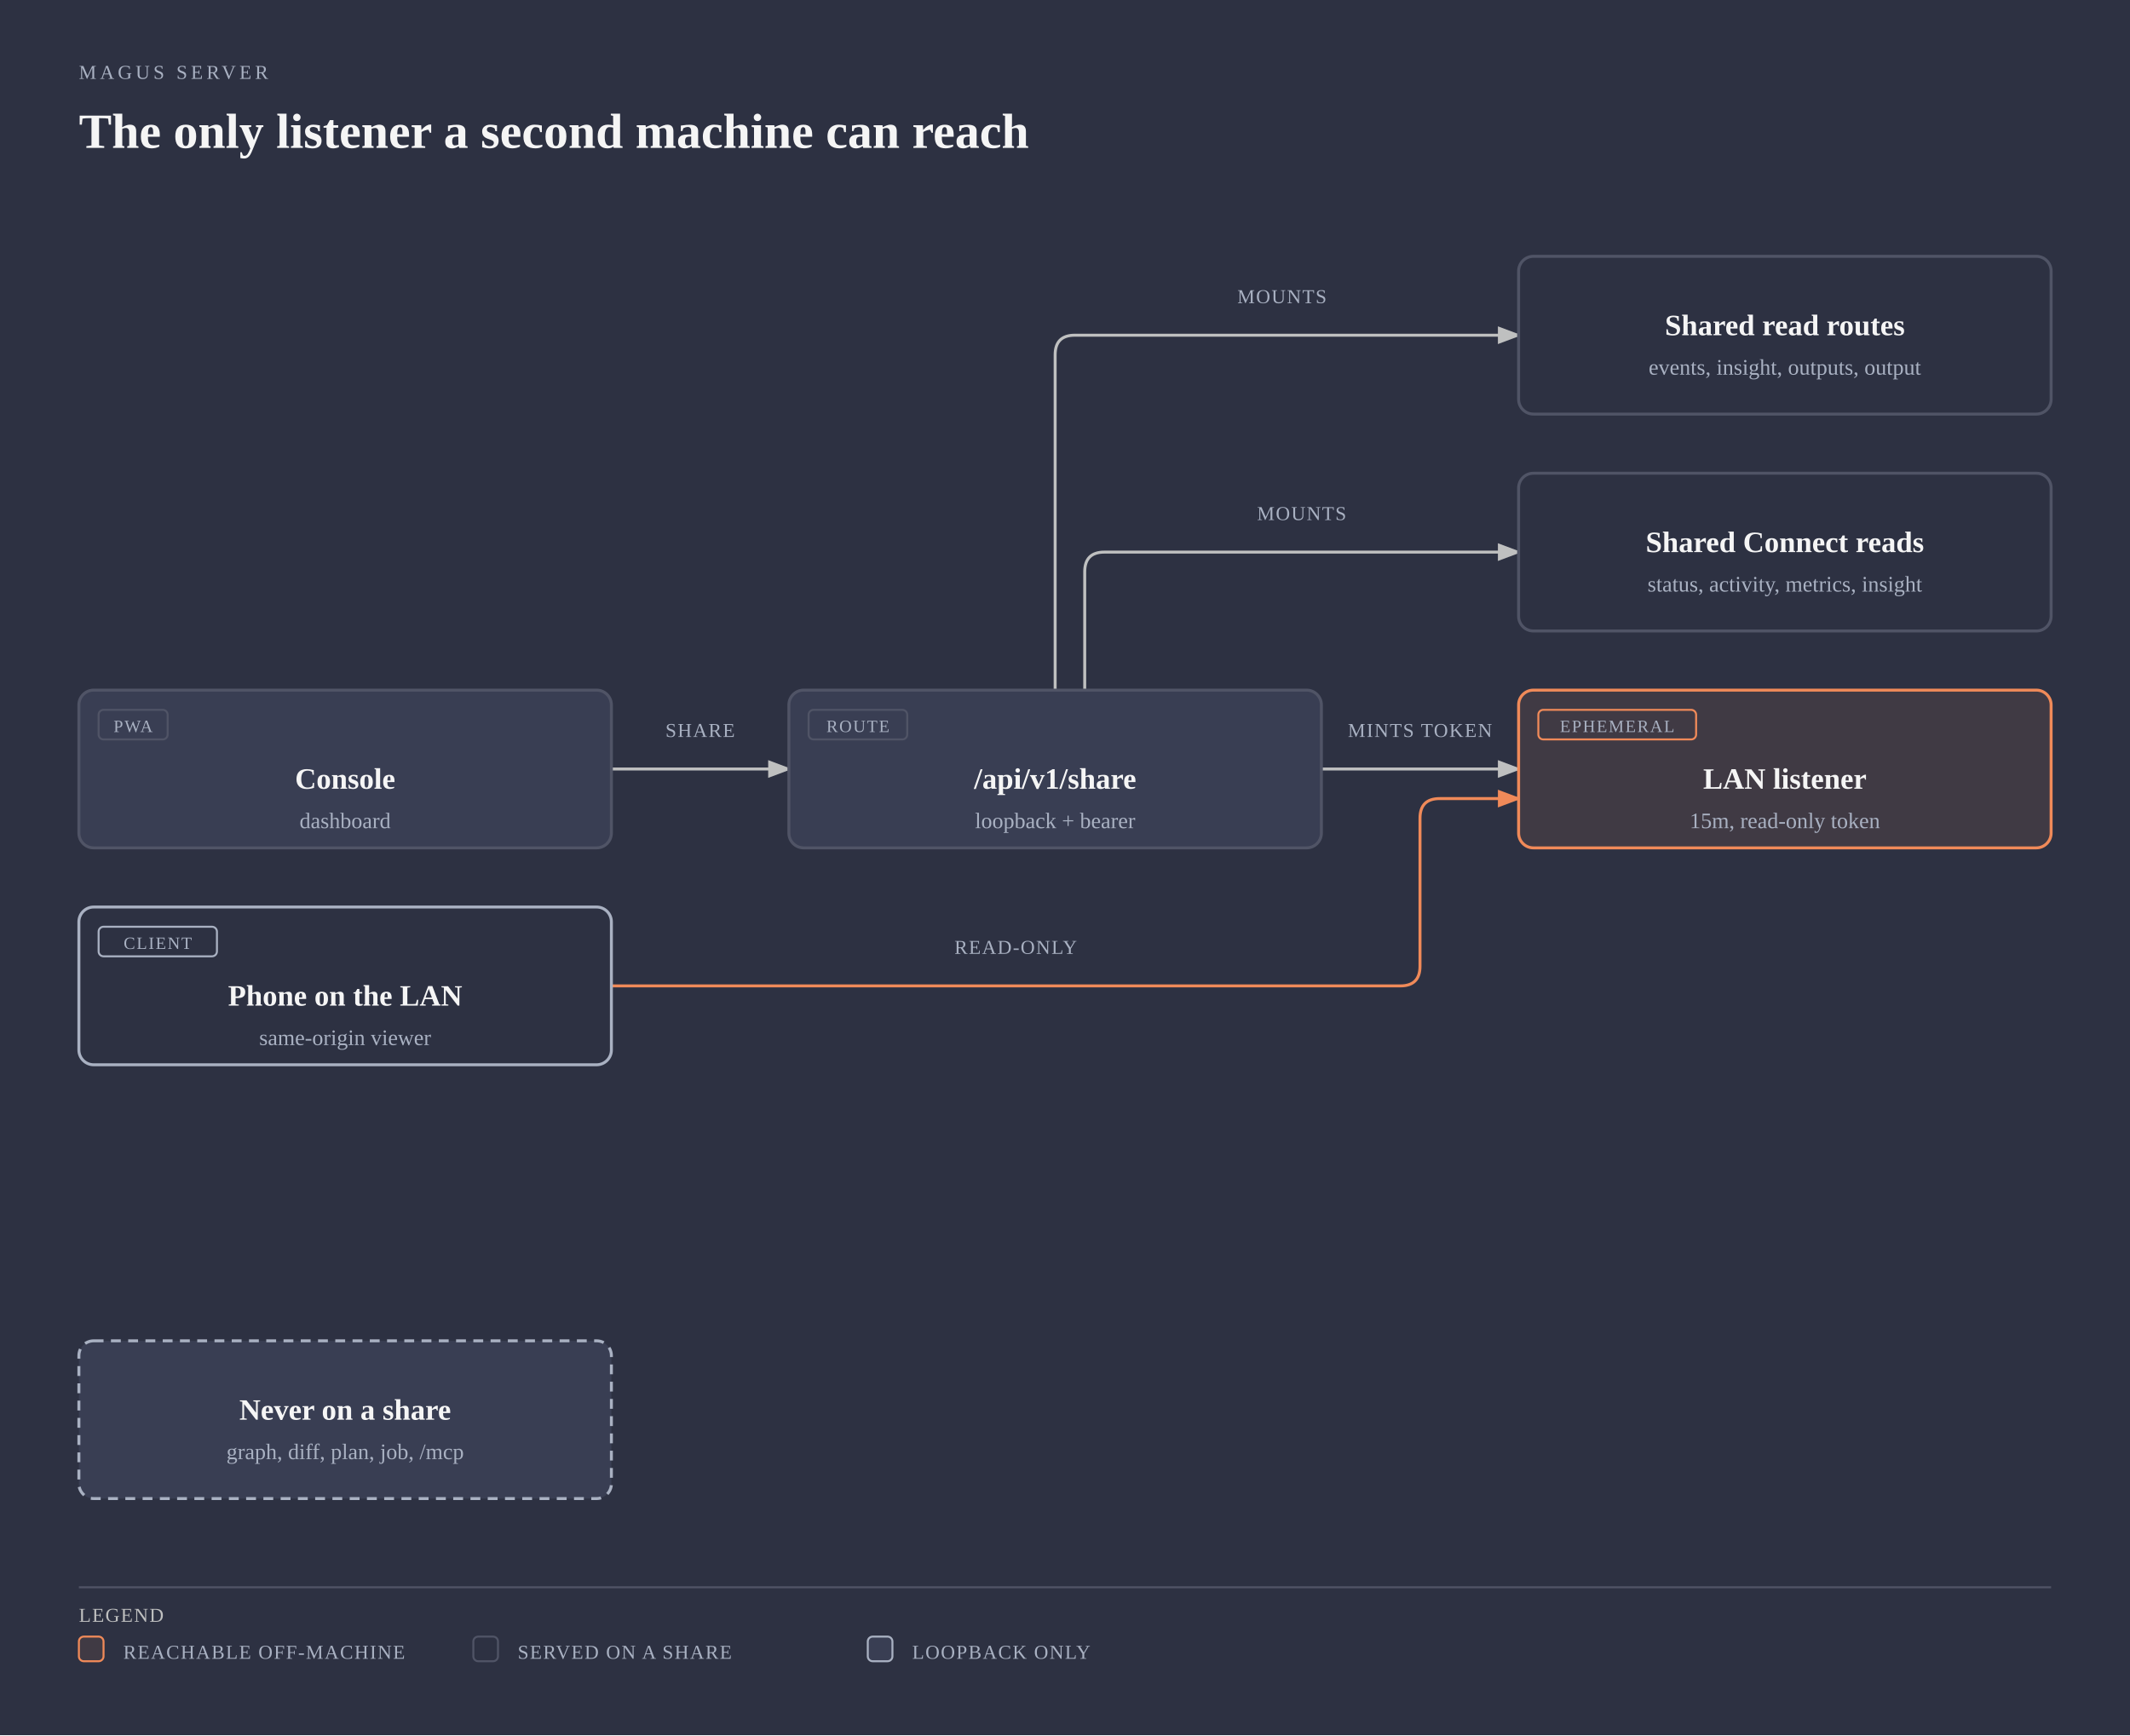
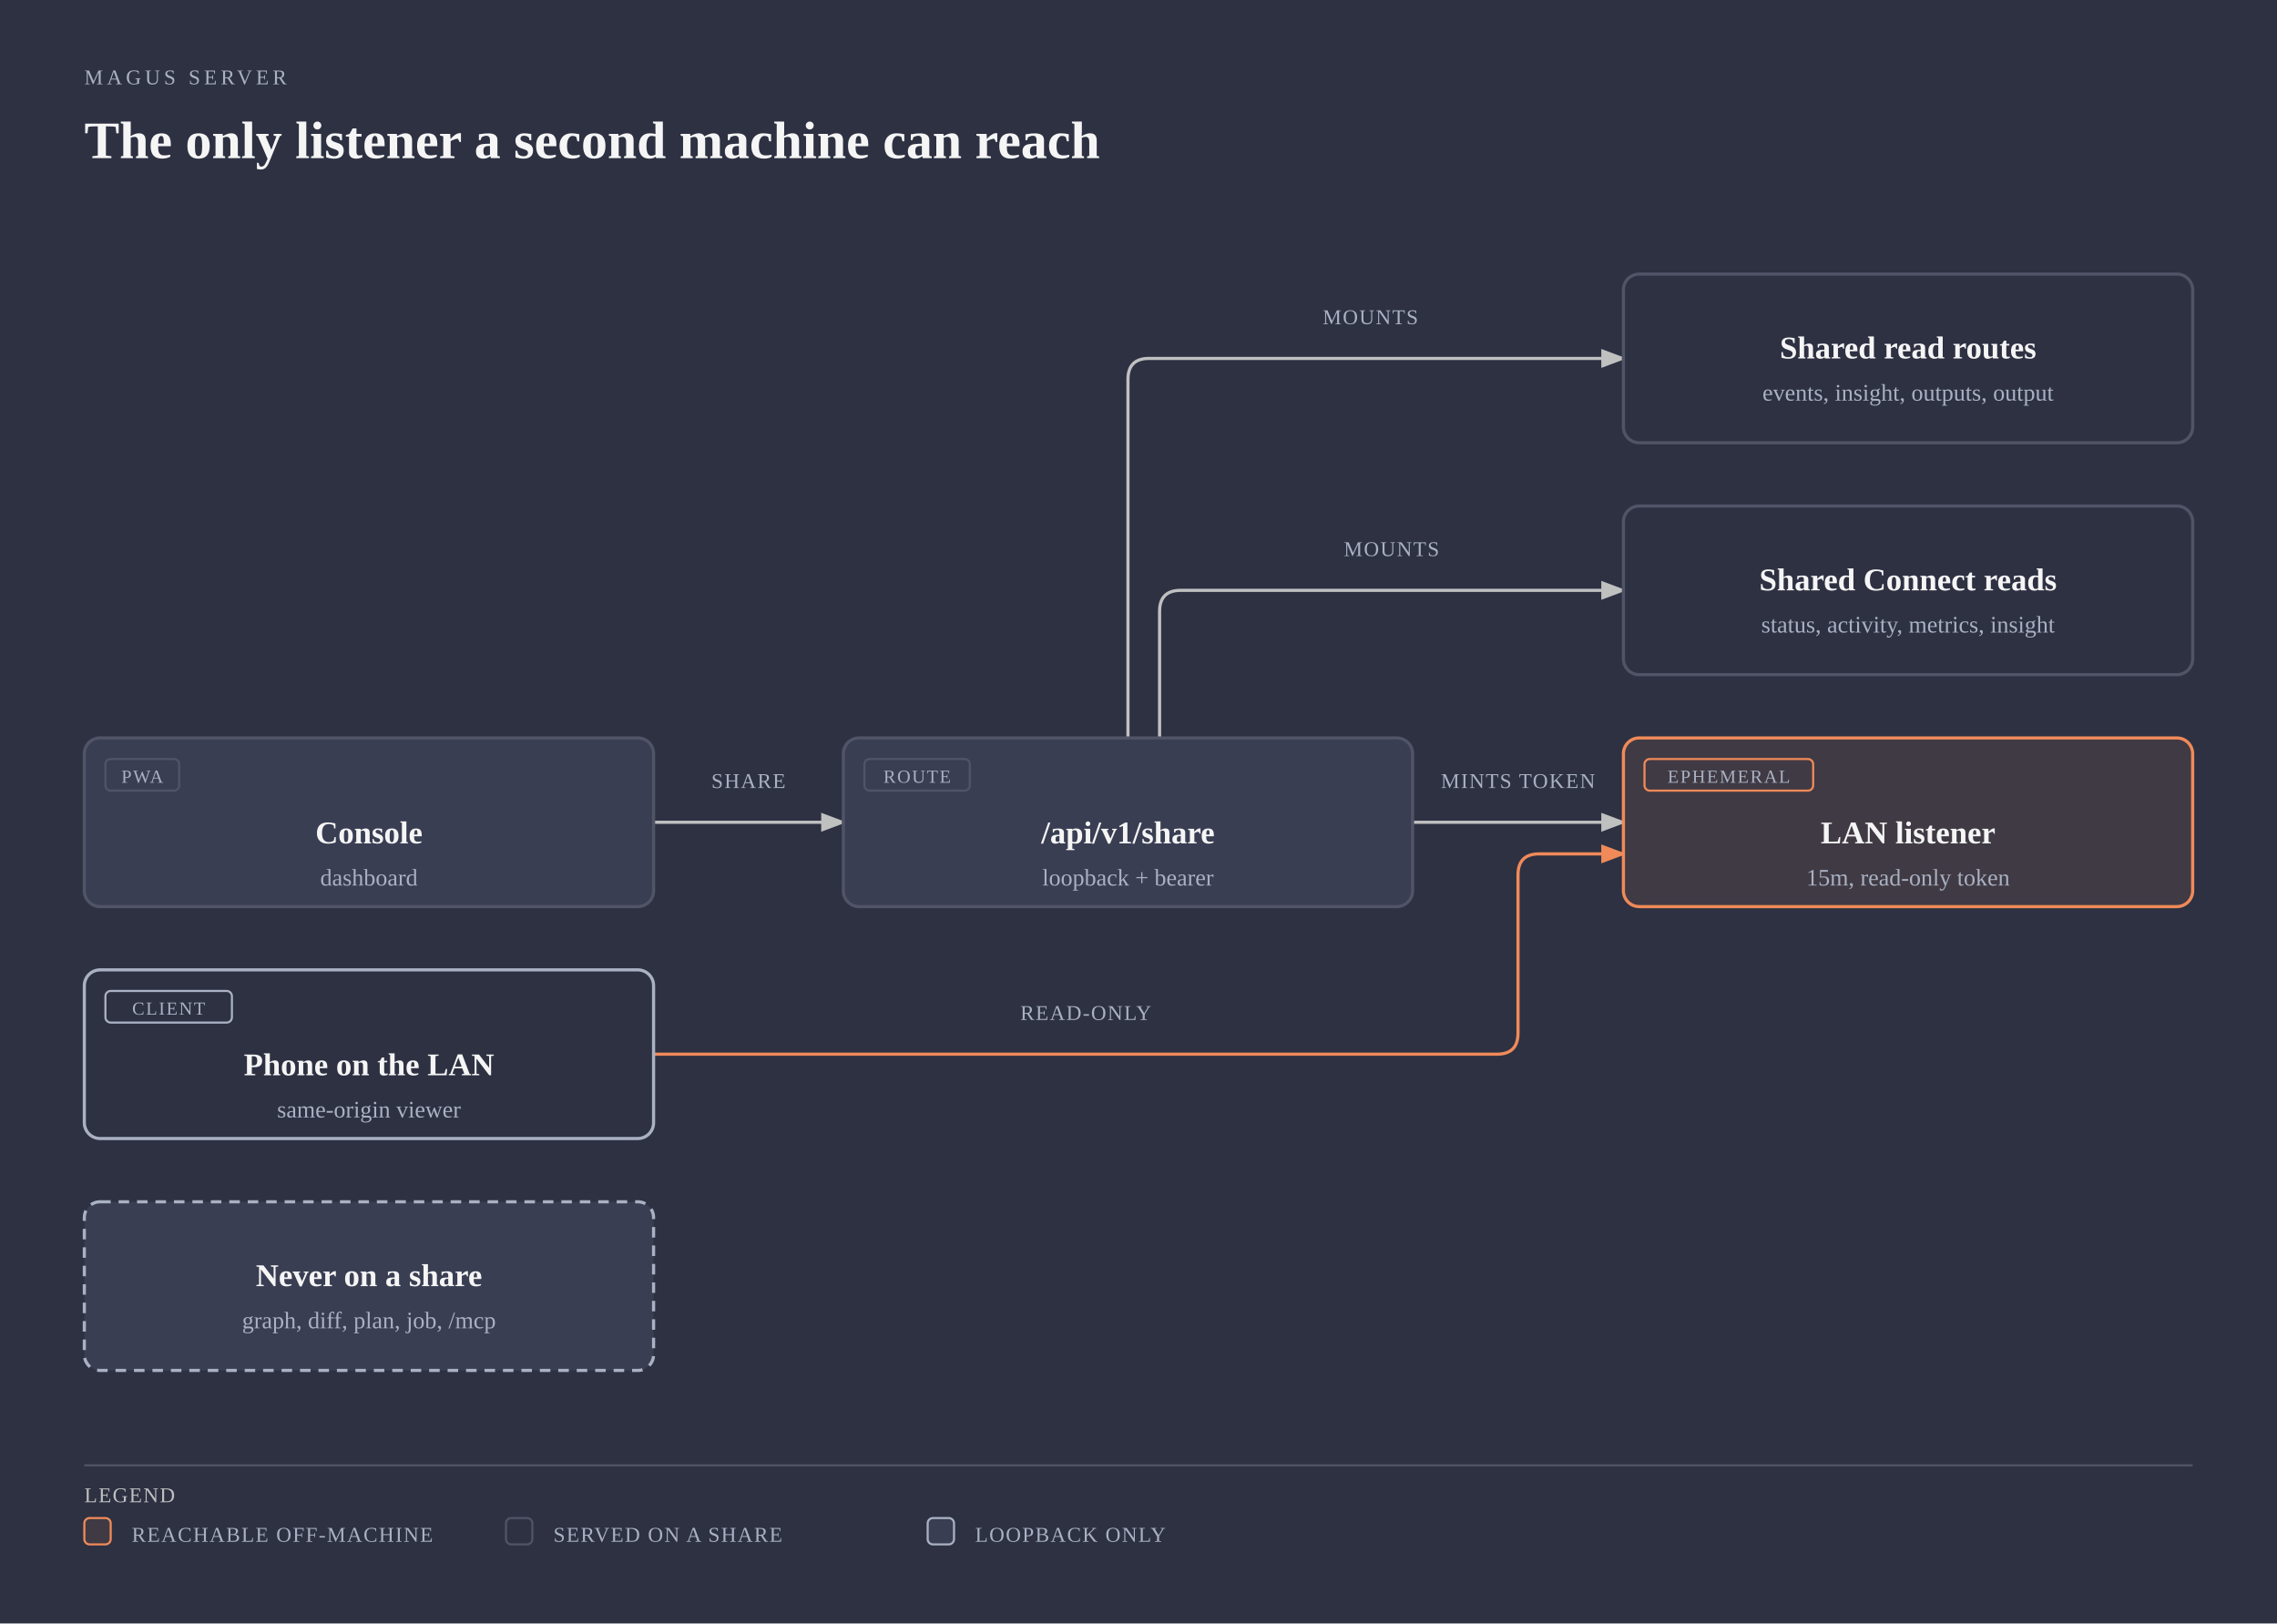
- <svg xmlns="http://www.w3.org/2000/svg" viewBox="0 0 864 704" width="864" height="704" role="img" aria-labelledby="server-share-title server-share-desc" class="magus-diagram">
+ <svg xmlns="http://www.w3.org/2000/svg" viewBox="0 0 864 616" width="864" height="616" role="img" aria-labelledby="server-share-title server-share-desc" class="magus-diagram">
  <defs>
    <marker id="server-share-arrow-default" markerWidth="8" markerHeight="6" refX="7" refY="3" orient="auto">
      <polygon points="0 0, 8 3, 0 6" fill="#bfc0c0" />
    </marker>
    <marker id="server-share-arrow-accent" markerWidth="8" markerHeight="6" refX="7" refY="3" orient="auto">
      <polygon points="0 0, 8 3, 0 6" fill="#f08a59" />
    </marker>
    <marker id="server-share-arrow-link" markerWidth="8" markerHeight="6" refX="7" refY="3" orient="auto">
      <polygon points="0 0, 8 3, 0 6" fill="#6a95d8" />
    </marker>
  </defs>
  <rect width="100%" height="100%" fill="#2d3142" />
  <text x="32" y="32" fill="#a9b1c2" font-size="8" font-family="var(--pico-font-family-monospace, monospace)" style="font-variant-ligatures:none" letter-spacing="0.18em">MAGUS SERVER</text>
  <text x="32" y="60" fill="#f5f5f5" font-size="20" font-weight="600" font-family="var(--pico-font-family, sans-serif)">The only listener a second machine can reach</text>
  <g transform="translate(0,40)">
    <path data-edge="external:Console-&gt;internal/server" id="server-share-edge-external_3aConsole-internal_2fserver" d="M 248 272 L 320 272" fill="none" stroke="#bfc0c0" stroke-width="1.2" marker-end="url(#server-share-arrow-default)" />
    <path data-edge="internal/server-&gt;internal/share" id="server-share-edge-internal_2fserver-internal_2fshare" d="M 536 272 L 616 272" fill="none" stroke="#bfc0c0" stroke-width="1.2" marker-end="url(#server-share-arrow-default)" />
    <path data-edge="internal/server-&gt;internal/handler/viewer" id="server-share-edge-internal_2fserver-internal_2fhandler_2fviewer" d="M 428 240 L 428 104 Q 428 96 436 96 L 616 96" fill="none" stroke="#bfc0c0" stroke-width="1.2" marker-end="url(#server-share-arrow-default)" />
    <path data-edge="internal/server-&gt;internal/handler/status" id="server-share-edge-internal_2fserver-internal_2fhandler_2fstatus" d="M 440 240 L 440 192 Q 440 184 448 184 L 616 184" fill="none" stroke="#bfc0c0" stroke-width="1.2" marker-end="url(#server-share-arrow-default)" />
    <path data-edge="external:Phone on the LAN-&gt;internal/share" id="server-share-edge-external_3aPhone_20on_20the_20LAN-internal_2fshare" d="M 248 360 L 568 360 Q 576 360 576 352 L 576 292 Q 576 284 584 284 L 616 284" fill="none" stroke="#f08a59" stroke-width="1.2" marker-end="url(#server-share-arrow-accent)" />
    <rect x="266" y="250" width="36" height="12" rx="2" fill="#2d3142" />
    <text x="284" y="259" fill="#a9b1c2" font-size="8" font-family="var(--pico-font-family-monospace, monospace)" style="font-variant-ligatures:none" text-anchor="middle" letter-spacing="0.06em">SHARE</text>
    <rect x="544" y="250" width="64" height="12" rx="2" fill="#2d3142" />
    <text x="576" y="259" fill="#a9b1c2" font-size="8" font-family="var(--pico-font-family-monospace, monospace)" style="font-variant-ligatures:none" text-anchor="middle" letter-spacing="0.06em">MINTS TOKEN</text>
    <rect x="500" y="74" width="40" height="12" rx="2" fill="#2d3142" />
    <text x="520" y="83" fill="#a9b1c2" font-size="8" font-family="var(--pico-font-family-monospace, monospace)" style="font-variant-ligatures:none" text-anchor="middle" letter-spacing="0.06em">MOUNTS</text>
    <rect x="508" y="162" width="40" height="12" rx="2" fill="#2d3142" />
    <text x="528" y="171" fill="#a9b1c2" font-size="8" font-family="var(--pico-font-family-monospace, monospace)" style="font-variant-ligatures:none" text-anchor="middle" letter-spacing="0.06em">MOUNTS</text>
    <rect x="384" y="338" width="56" height="12" rx="2" fill="#2d3142" />
    <text x="412" y="347" fill="#a9b1c2" font-size="8" font-family="var(--pico-font-family-monospace, monospace)" style="font-variant-ligatures:none" text-anchor="middle" letter-spacing="0.06em">READ-ONLY</text>
    <g data-node="external:Console">
      <rect x="32" y="240" width="216" height="64" rx="6" fill="#2d3142" />
      <rect x="32" y="240" width="216" height="64" rx="6" fill="#393e53" stroke="#505466" stroke-width="1.2" />
      <rect x="40" y="248" width="28" height="12" rx="2" fill="none" stroke="#505466" stroke-width="0.8" />
      <text x="54" y="257" fill="#a9b1c2" font-size="7" font-family="var(--pico-font-family-monospace, monospace)" style="font-variant-ligatures:none" text-anchor="middle" letter-spacing="0.08em">PWA</text>
      <text x="140" y="280" fill="#f5f5f5" font-size="12" font-weight="600" font-family="var(--pico-font-family, sans-serif)" text-anchor="middle">Console</text>
      <text x="140" y="296" fill="#a9b1c2" font-size="9" font-family="var(--pico-font-family-monospace, monospace)" style="font-variant-ligatures:none" text-anchor="middle">dashboard</text>
    </g>
    <g data-node="internal/server" data-anchor="internal/server">
      <rect x="320" y="240" width="216" height="64" rx="6" fill="#2d3142" />
      <rect x="320" y="240" width="216" height="64" rx="6" fill="#393e53" stroke="#505466" stroke-width="1.2" />
      <rect x="328" y="248" width="40" height="12" rx="2" fill="none" stroke="#505466" stroke-width="0.8" />
      <text x="348" y="257" fill="#a9b1c2" font-size="7" font-family="var(--pico-font-family-monospace, monospace)" style="font-variant-ligatures:none" text-anchor="middle" letter-spacing="0.08em">ROUTE</text>
      <text x="428" y="280" fill="#f5f5f5" font-size="12" font-weight="600" font-family="var(--pico-font-family, sans-serif)" text-anchor="middle">/api/v1/share</text>
      <text x="428" y="296" fill="#a9b1c2" font-size="9" font-family="var(--pico-font-family-monospace, monospace)" style="font-variant-ligatures:none" text-anchor="middle">loopback + bearer</text>
    </g>
    <g data-node="internal/share" data-anchor="internal/share">
      <rect x="616" y="240" width="216" height="64" rx="6" fill="#2d3142" />
      <rect x="616" y="240" width="216" height="64" rx="6" fill="#403a44" stroke="#f08a59" stroke-width="1.2" />
      <rect x="624" y="248" width="64" height="12" rx="2" fill="none" stroke="#f08a59" stroke-width="0.8" />
      <text x="656" y="257" fill="#a9b1c2" font-size="7" font-family="var(--pico-font-family-monospace, monospace)" style="font-variant-ligatures:none" text-anchor="middle" letter-spacing="0.08em">EPHEMERAL</text>
      <text x="724" y="280" fill="#f5f5f5" font-size="12" font-weight="600" font-family="var(--pico-font-family, sans-serif)" text-anchor="middle">LAN listener</text>
      <text x="724" y="296" fill="#a9b1c2" font-size="9" font-family="var(--pico-font-family-monospace, monospace)" style="font-variant-ligatures:none" text-anchor="middle">15m, read-only token</text>
    </g>
    <g data-node="external:Phone on the LAN">
      <rect x="32" y="328" width="216" height="64" rx="6" fill="#2d3142" />
      <rect x="32" y="328" width="216" height="64" rx="6" fill="#2d3142" stroke="#a9b1c2" stroke-width="1.2" />
      <rect x="40" y="336" width="48" height="12" rx="2" fill="none" stroke="#a9b1c2" stroke-width="0.8" />
      <text x="64" y="345" fill="#a9b1c2" font-size="7" font-family="var(--pico-font-family-monospace, monospace)" style="font-variant-ligatures:none" text-anchor="middle" letter-spacing="0.08em">CLIENT</text>
      <text x="140" y="368" fill="#f5f5f5" font-size="12" font-weight="600" font-family="var(--pico-font-family, sans-serif)" text-anchor="middle">Phone on the LAN</text>
      <text x="140" y="384" fill="#a9b1c2" font-size="9" font-family="var(--pico-font-family-monospace, monospace)" style="font-variant-ligatures:none" text-anchor="middle">same-origin viewer</text>
    </g>
    <g data-node="internal/handler/viewer" data-anchor="internal/handler/viewer">
      <rect x="616" y="64" width="216" height="64" rx="6" fill="#2d3142" />
      <rect x="616" y="64" width="216" height="64" rx="6" fill="#2d3142" stroke="#505466" stroke-width="1.2" />
      <text x="724" y="96" fill="#f5f5f5" font-size="12" font-weight="600" font-family="var(--pico-font-family, sans-serif)" text-anchor="middle">Shared read routes</text>
      <text x="724" y="112" fill="#a9b1c2" font-size="9" font-family="var(--pico-font-family-monospace, monospace)" style="font-variant-ligatures:none" text-anchor="middle">events, insight, outputs, output</text>
    </g>
    <g data-node="internal/handler/status" data-anchor="internal/handler/status">
      <rect x="616" y="152" width="216" height="64" rx="6" fill="#2d3142" />
      <rect x="616" y="152" width="216" height="64" rx="6" fill="#2d3142" stroke="#505466" stroke-width="1.2" />
      <text x="724" y="184" fill="#f5f5f5" font-size="12" font-weight="600" font-family="var(--pico-font-family, sans-serif)" text-anchor="middle">Shared Connect reads</text>
      <text x="724" y="200" fill="#a9b1c2" font-size="9" font-family="var(--pico-font-family-monospace, monospace)" style="font-variant-ligatures:none" text-anchor="middle">status, activity, metrics, insight</text>
    </g>
    <g data-node="internal/handler/graph" data-anchor="internal/handler/graph">
-       <rect x="32" y="504" width="216" height="64" rx="6" fill="#2d3142" />
-       <rect x="32" y="504" width="216" height="64" rx="6" fill="#393e53" stroke="#a9b1c2" stroke-width="1.2" stroke-dasharray="4,3" />
-       <text x="140" y="536" fill="#f5f5f5" font-size="12" font-weight="600" font-family="var(--pico-font-family, sans-serif)" text-anchor="middle">Never on a share</text>
-       <text x="140" y="552" fill="#a9b1c2" font-size="9" font-family="var(--pico-font-family-monospace, monospace)" style="font-variant-ligatures:none" text-anchor="middle">graph, diff, plan, job, /mcp</text>
+       <rect x="32" y="416" width="216" height="64" rx="6" fill="#2d3142" />
+       <rect x="32" y="416" width="216" height="64" rx="6" fill="#393e53" stroke="#a9b1c2" stroke-width="1.2" stroke-dasharray="4,3" />
+       <text x="140" y="448" fill="#f5f5f5" font-size="12" font-weight="600" font-family="var(--pico-font-family, sans-serif)" text-anchor="middle">Never on a share</text>
+       <text x="140" y="464" fill="#a9b1c2" font-size="9" font-family="var(--pico-font-family-monospace, monospace)" style="font-variant-ligatures:none" text-anchor="middle">graph, diff, plan, job, /mcp</text>
    </g>
-     <line x1="32" y1="604" x2="832" y2="604" stroke="#505466" stroke-width="0.8" />
-     <text x="32" y="618" fill="#bfc0c0" font-size="8" font-family="var(--pico-font-family-monospace, monospace)" style="font-variant-ligatures:none" letter-spacing="0.06em">LEGEND</text>
-     <rect x="32" y="624" width="10" height="10" rx="2" fill="#403a44" stroke="#f08a59" stroke-width="0.8" />
-     <text x="50" y="633" fill="#a9b1c2" font-size="8" font-family="var(--pico-font-family-monospace, monospace)" style="font-variant-ligatures:none" letter-spacing="0.06em">REACHABLE OFF-MACHINE</text>
-     <rect x="192" y="624" width="10" height="10" rx="2" fill="#2d3142" stroke="#505466" stroke-width="0.8" />
-     <text x="210" y="633" fill="#a9b1c2" font-size="8" font-family="var(--pico-font-family-monospace, monospace)" style="font-variant-ligatures:none" letter-spacing="0.06em">SERVED ON A SHARE</text>
-     <rect x="352" y="624" width="10" height="10" rx="2" fill="#393e53" stroke="#a9b1c2" stroke-width="0.8" />
-     <text x="370" y="633" fill="#a9b1c2" font-size="8" font-family="var(--pico-font-family-monospace, monospace)" style="font-variant-ligatures:none" letter-spacing="0.06em">LOOPBACK ONLY</text>
+     <line x1="32" y1="516" x2="832" y2="516" stroke="#505466" stroke-width="0.8" />
+     <text x="32" y="530" fill="#bfc0c0" font-size="8" font-family="var(--pico-font-family-monospace, monospace)" style="font-variant-ligatures:none" letter-spacing="0.06em">LEGEND</text>
+     <rect x="32" y="536" width="10" height="10" rx="2" fill="#403a44" stroke="#f08a59" stroke-width="0.8" />
+     <text x="50" y="545" fill="#a9b1c2" font-size="8" font-family="var(--pico-font-family-monospace, monospace)" style="font-variant-ligatures:none" letter-spacing="0.06em">REACHABLE OFF-MACHINE</text>
+     <rect x="192" y="536" width="10" height="10" rx="2" fill="#2d3142" stroke="#505466" stroke-width="0.8" />
+     <text x="210" y="545" fill="#a9b1c2" font-size="8" font-family="var(--pico-font-family-monospace, monospace)" style="font-variant-ligatures:none" letter-spacing="0.06em">SERVED ON A SHARE</text>
+     <rect x="352" y="536" width="10" height="10" rx="2" fill="#393e53" stroke="#a9b1c2" stroke-width="0.8" />
+     <text x="370" y="545" fill="#a9b1c2" font-size="8" font-family="var(--pico-font-family-monospace, monospace)" style="font-variant-ligatures:none" letter-spacing="0.06em">LOOPBACK ONLY</text>
  </g>
</svg>
